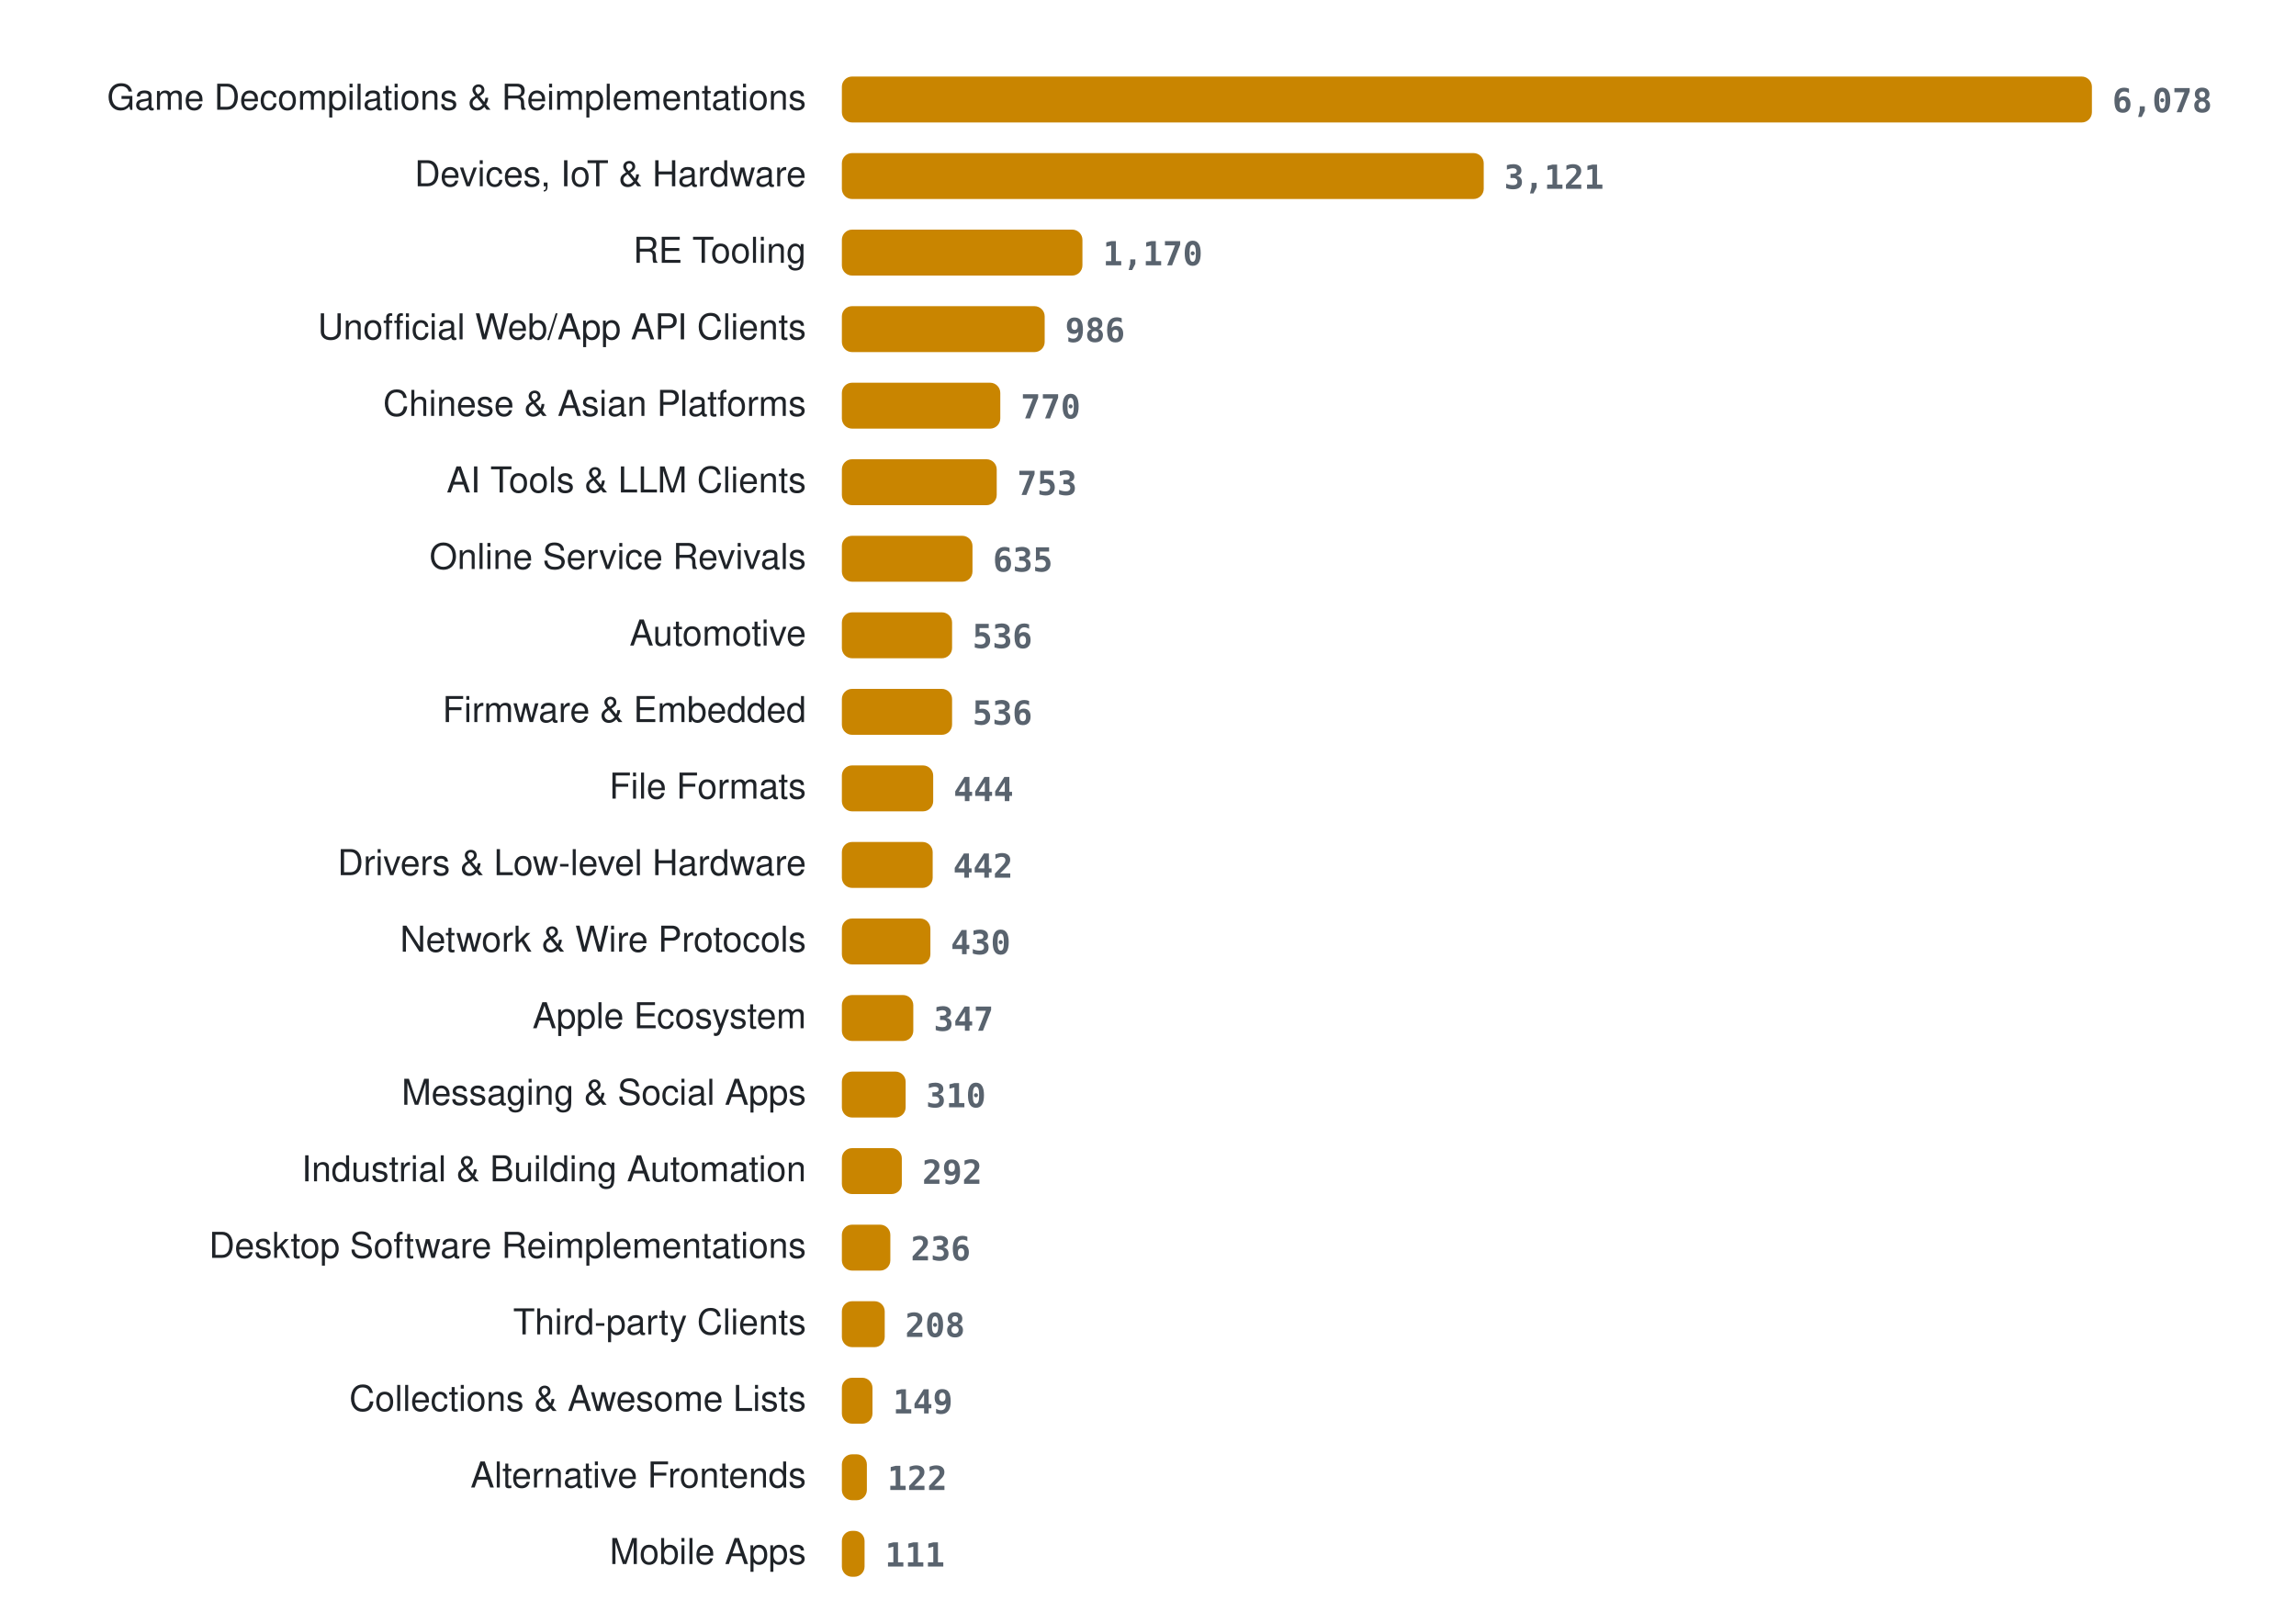
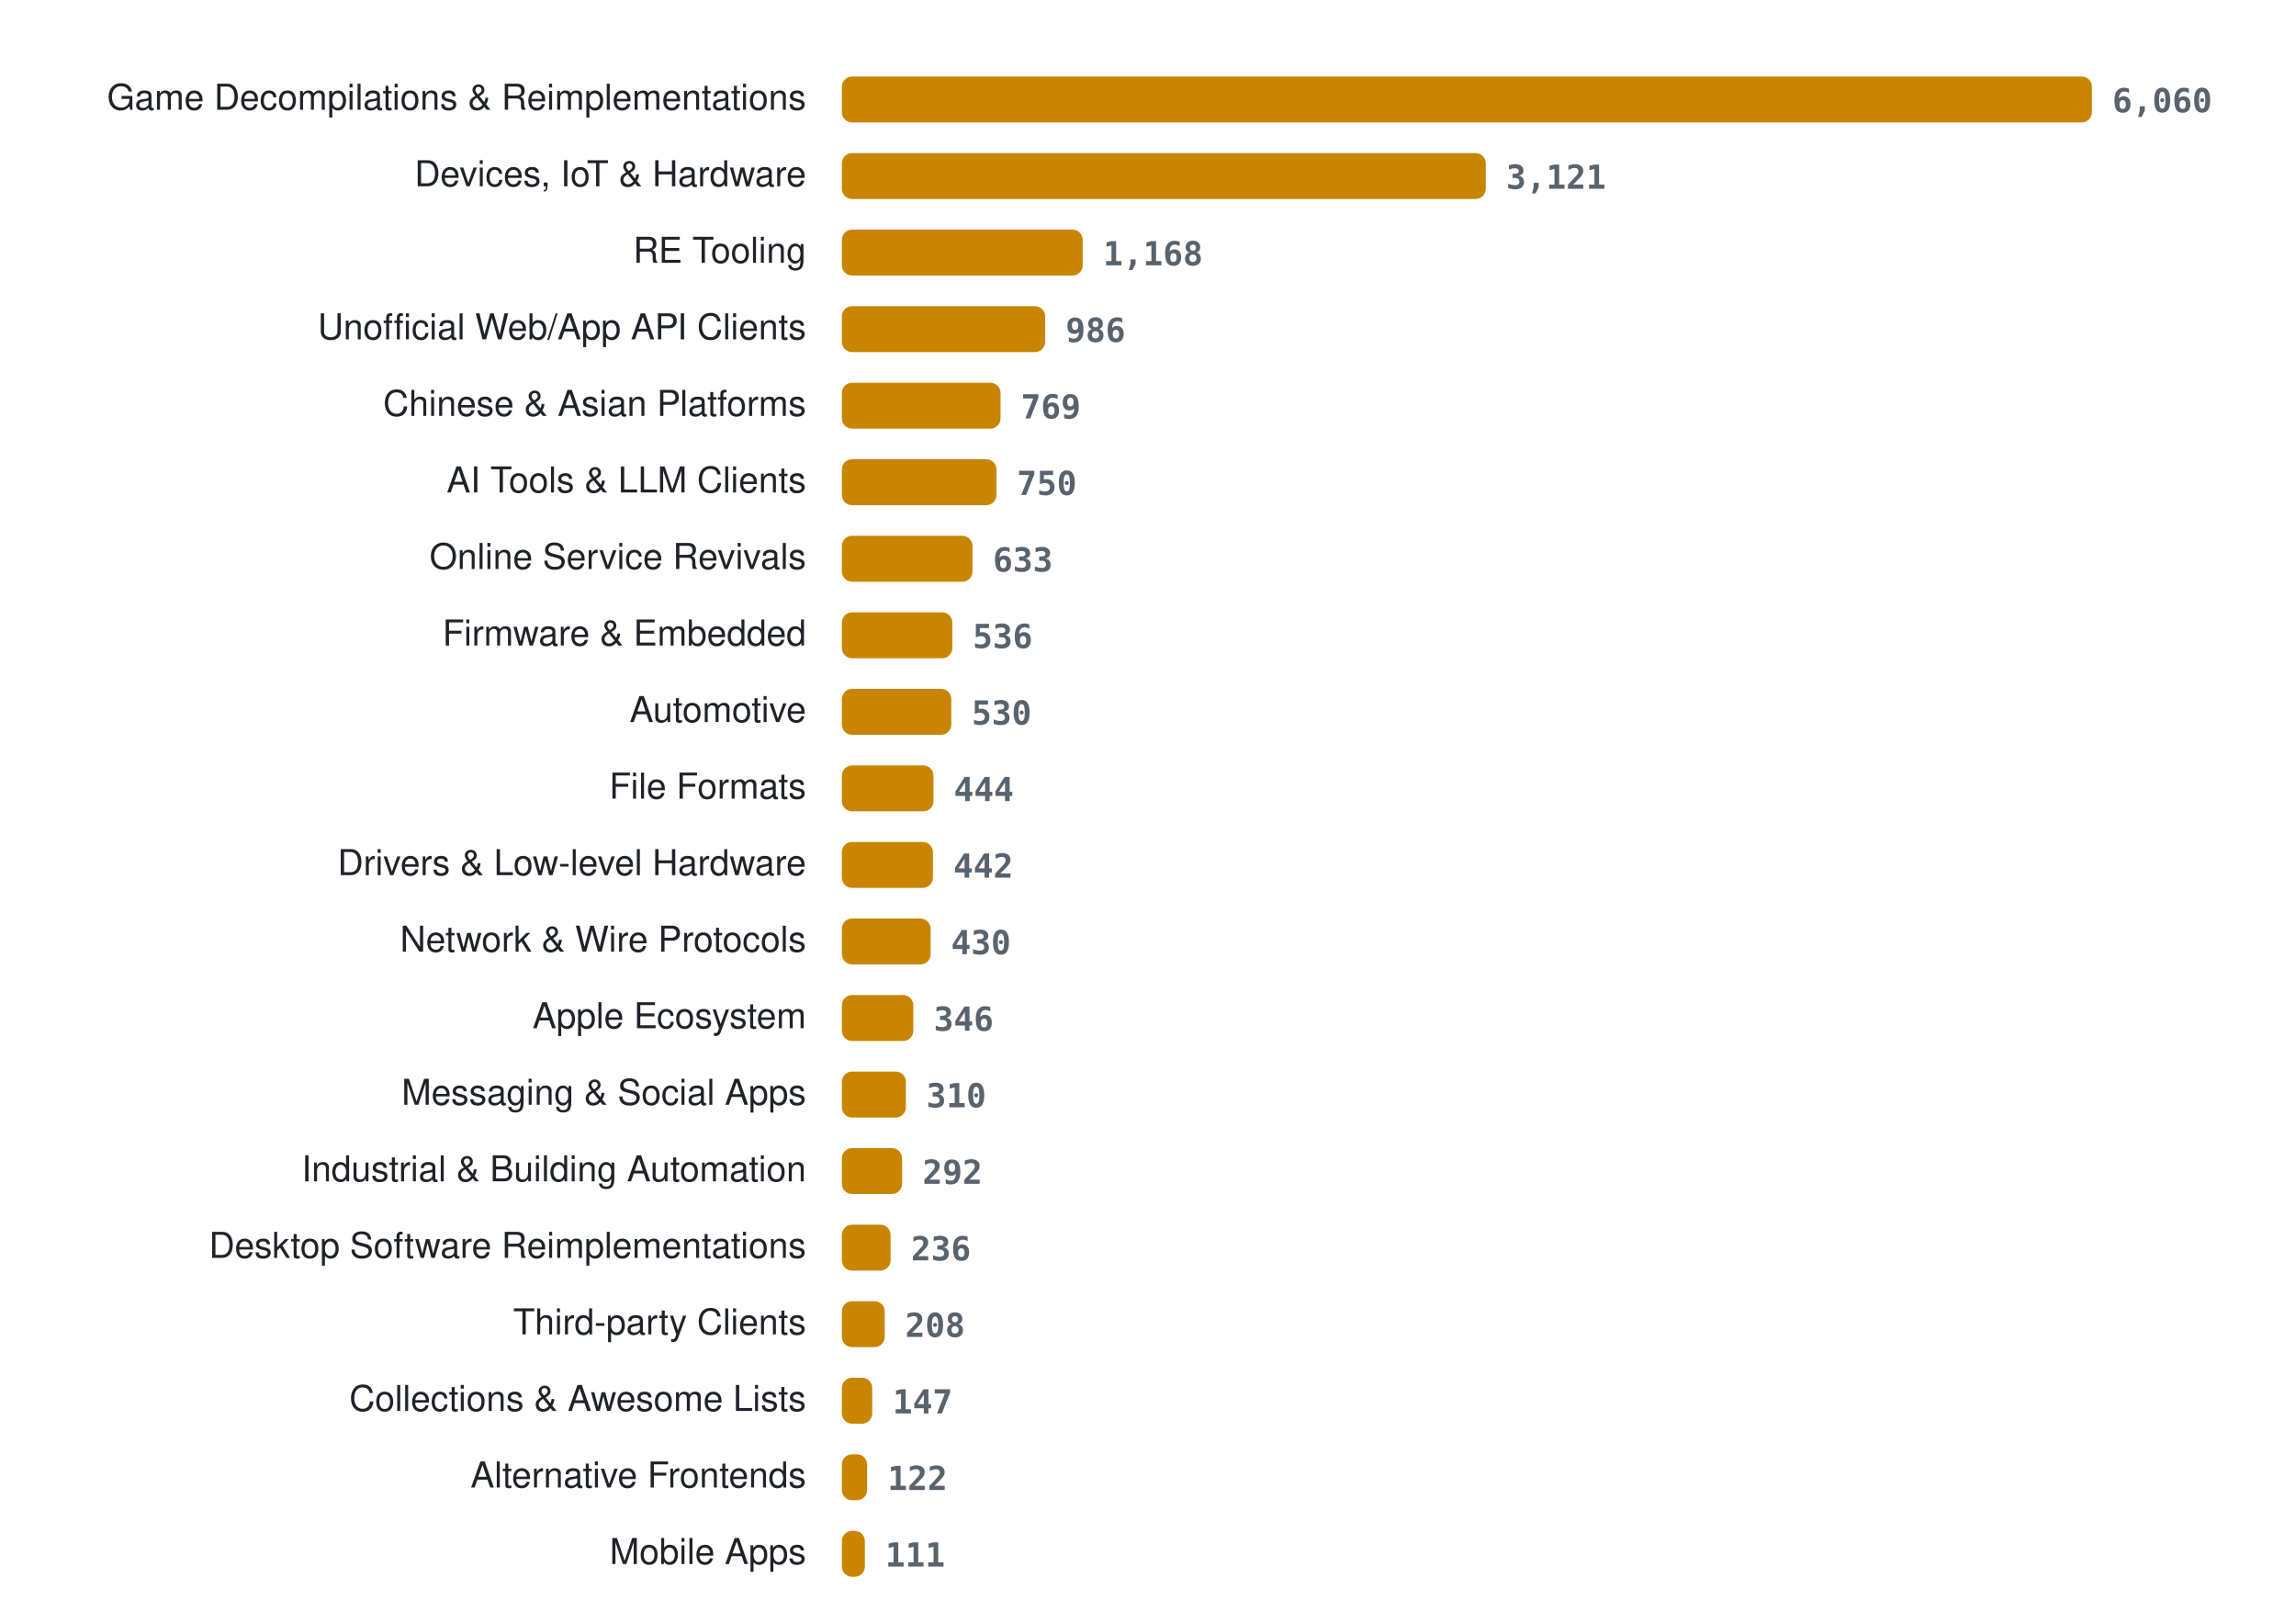
<svg xmlns="http://www.w3.org/2000/svg" width="900" height="636" viewBox="0 0 900 636" role="img" aria-label="Projects per category">
  <style>
.lab{font:14px -apple-system, BlinkMacSystemFont, 'Segoe UI', Helvetica, Arial, sans-serif;fill:#1f2328} .val{font:600 13px ui-monospace, SFMono-Regular, Menlo, Consolas, monospace;fill:#59636e} .bar{fill:#c98500}
@media (prefers-color-scheme: dark){ .lab{fill:#e6edf3} .val{fill:#9198a1} .bar{fill:#ffb000} }
</style>
  <text x="316" y="43" class="lab" text-anchor="end">Game Decompilations &amp; Reimplementations</text>
  <rect x="330" y="30" width="490.0" height="18" rx="4" class="bar" />
-   <text x="828.0" y="44" class="val">6,078</text>
+   <text x="828.0" y="44" class="val">6,060</text>
  <text x="316" y="73" class="lab" text-anchor="end">Devices, IoT &amp; Hardware</text>
-   <rect x="330" y="60" width="251.6" height="18" rx="4" class="bar" />
-   <text x="589.6" y="74" class="val">3,121</text>
+   <rect x="330" y="60" width="252.4" height="18" rx="4" class="bar" />
+   <text x="590.4" y="74" class="val">3,121</text>
  <text x="316" y="103" class="lab" text-anchor="end">RE Tooling</text>
-   <rect x="330" y="90" width="94.3" height="18" rx="4" class="bar" />
-   <text x="432.3" y="104" class="val">1,170</text>
+   <rect x="330" y="90" width="94.4" height="18" rx="4" class="bar" />
+   <text x="432.4" y="104" class="val">1,168</text>
  <text x="316" y="133" class="lab" text-anchor="end">Unofficial Web/App API Clients</text>
-   <rect x="330" y="120" width="79.5" height="18" rx="4" class="bar" />
-   <text x="417.5" y="134" class="val">986</text>
+   <rect x="330" y="120" width="79.7" height="18" rx="4" class="bar" />
+   <text x="417.7" y="134" class="val">986</text>
  <text x="316" y="163" class="lab" text-anchor="end">Chinese &amp; Asian Platforms</text>
-   <rect x="330" y="150" width="62.1" height="18" rx="4" class="bar" />
-   <text x="400.1" y="164" class="val">770</text>
+   <rect x="330" y="150" width="62.2" height="18" rx="4" class="bar" />
+   <text x="400.2" y="164" class="val">769</text>
  <text x="316" y="193" class="lab" text-anchor="end">AI Tools &amp; LLM Clients</text>
-   <rect x="330" y="180" width="60.7" height="18" rx="4" class="bar" />
-   <text x="398.7" y="194" class="val">753</text>
+   <rect x="330" y="180" width="60.6" height="18" rx="4" class="bar" />
+   <text x="398.6" y="194" class="val">750</text>
  <text x="316" y="223" class="lab" text-anchor="end">Online Service Revivals</text>
  <rect x="330" y="210" width="51.2" height="18" rx="4" class="bar" />
-   <text x="389.2" y="224" class="val">635</text>
-   <text x="316" y="253" class="lab" text-anchor="end">Automotive</text>
-   <rect x="330" y="240" width="43.2" height="18" rx="4" class="bar" />
-   <text x="381.2" y="254" class="val">536</text>
-   <text x="316" y="283" class="lab" text-anchor="end">Firmware &amp; Embedded</text>
-   <rect x="330" y="270" width="43.2" height="18" rx="4" class="bar" />
-   <text x="381.2" y="284" class="val">536</text>
+   <text x="389.2" y="224" class="val">633</text>
+   <text x="316" y="253" class="lab" text-anchor="end">Firmware &amp; Embedded</text>
+   <rect x="330" y="240" width="43.3" height="18" rx="4" class="bar" />
+   <text x="381.3" y="254" class="val">536</text>
+   <text x="316" y="283" class="lab" text-anchor="end">Automotive</text>
+   <rect x="330" y="270" width="42.9" height="18" rx="4" class="bar" />
+   <text x="380.9" y="284" class="val">530</text>
  <text x="316" y="313" class="lab" text-anchor="end">File Formats</text>
-   <rect x="330" y="300" width="35.8" height="18" rx="4" class="bar" />
-   <text x="373.8" y="314" class="val">444</text>
+   <rect x="330" y="300" width="35.9" height="18" rx="4" class="bar" />
+   <text x="373.9" y="314" class="val">444</text>
  <text x="316" y="343" class="lab" text-anchor="end">Drivers &amp; Low-level Hardware</text>
-   <rect x="330" y="330" width="35.6" height="18" rx="4" class="bar" />
-   <text x="373.6" y="344" class="val">442</text>
+   <rect x="330" y="330" width="35.7" height="18" rx="4" class="bar" />
+   <text x="373.7" y="344" class="val">442</text>
  <text x="316" y="373" class="lab" text-anchor="end">Network &amp; Wire Protocols</text>
-   <rect x="330" y="360" width="34.7" height="18" rx="4" class="bar" />
-   <text x="372.7" y="374" class="val">430</text>
+   <rect x="330" y="360" width="34.8" height="18" rx="4" class="bar" />
+   <text x="372.8" y="374" class="val">430</text>
  <text x="316" y="403" class="lab" text-anchor="end">Apple Ecosystem</text>
  <rect x="330" y="390" width="28.0" height="18" rx="4" class="bar" />
-   <text x="366.0" y="404" class="val">347</text>
+   <text x="366.0" y="404" class="val">346</text>
  <text x="316" y="433" class="lab" text-anchor="end">Messaging &amp; Social Apps</text>
-   <rect x="330" y="420" width="25.0" height="18" rx="4" class="bar" />
-   <text x="363.0" y="434" class="val">310</text>
+   <rect x="330" y="420" width="25.1" height="18" rx="4" class="bar" />
+   <text x="363.1" y="434" class="val">310</text>
  <text x="316" y="463" class="lab" text-anchor="end">Industrial &amp; Building Automation</text>
-   <rect x="330" y="450" width="23.5" height="18" rx="4" class="bar" />
-   <text x="361.5" y="464" class="val">292</text>
+   <rect x="330" y="450" width="23.6" height="18" rx="4" class="bar" />
+   <text x="361.6" y="464" class="val">292</text>
  <text x="316" y="493" class="lab" text-anchor="end">Desktop Software Reimplementations</text>
-   <rect x="330" y="480" width="19.0" height="18" rx="4" class="bar" />
-   <text x="357.0" y="494" class="val">236</text>
+   <rect x="330" y="480" width="19.1" height="18" rx="4" class="bar" />
+   <text x="357.1" y="494" class="val">236</text>
  <text x="316" y="523" class="lab" text-anchor="end">Third-party Clients</text>
  <rect x="330" y="510" width="16.8" height="18" rx="4" class="bar" />
  <text x="354.8" y="524" class="val">208</text>
  <text x="316" y="553" class="lab" text-anchor="end">Collections &amp; Awesome Lists</text>
-   <rect x="330" y="540" width="12.0" height="18" rx="4" class="bar" />
-   <text x="350.0" y="554" class="val">149</text>
+   <rect x="330" y="540" width="11.9" height="18" rx="4" class="bar" />
+   <text x="349.9" y="554" class="val">147</text>
  <text x="316" y="583" class="lab" text-anchor="end">Alternative Frontends</text>
-   <rect x="330" y="570" width="9.8" height="18" rx="4" class="bar" />
-   <text x="347.8" y="584" class="val">122</text>
+   <rect x="330" y="570" width="9.9" height="18" rx="4" class="bar" />
+   <text x="347.9" y="584" class="val">122</text>
  <text x="316" y="613" class="lab" text-anchor="end">Mobile Apps</text>
-   <rect x="330" y="600" width="8.9" height="18" rx="4" class="bar" />
-   <text x="346.9" y="614" class="val">111</text>
+   <rect x="330" y="600" width="9.0" height="18" rx="4" class="bar" />
+   <text x="347.0" y="614" class="val">111</text>
</svg>
